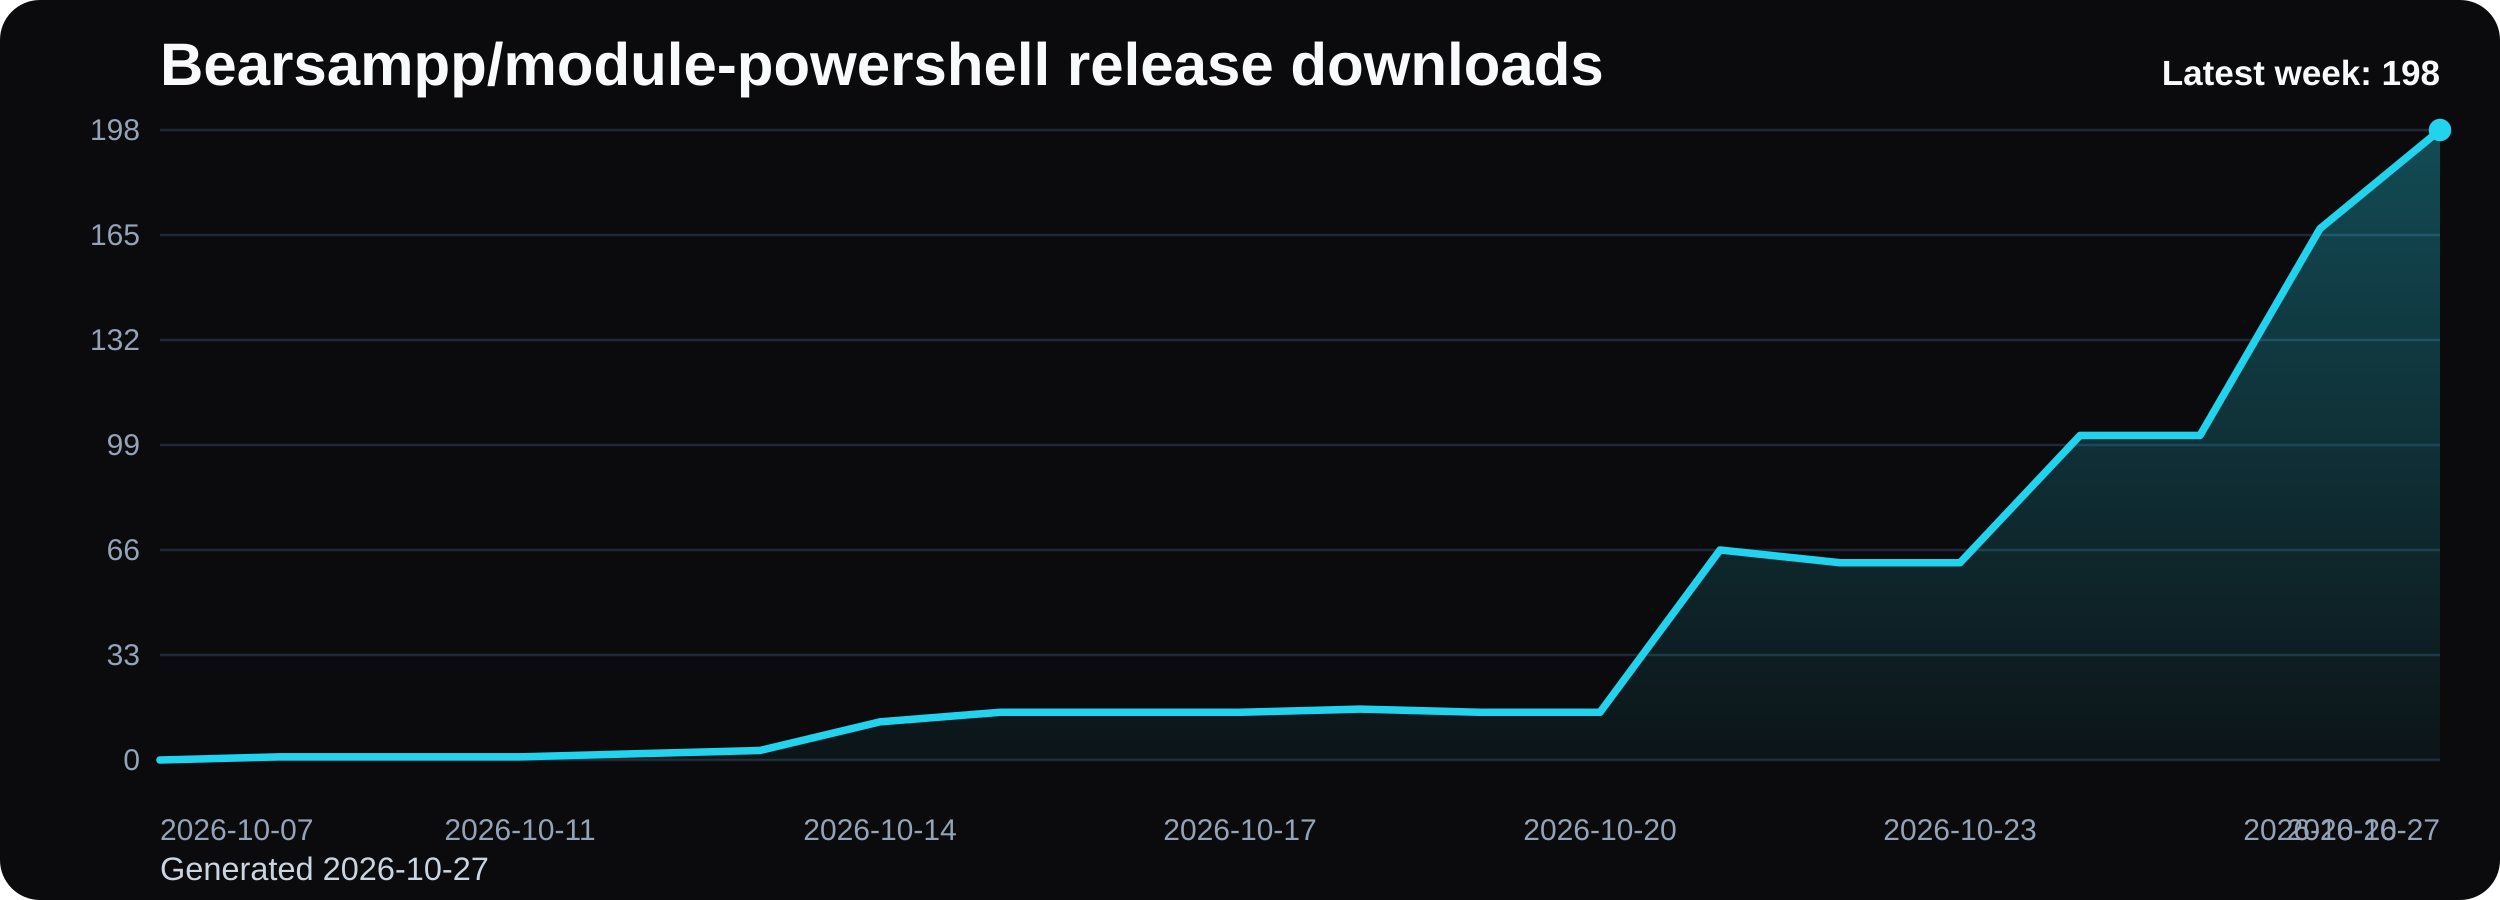
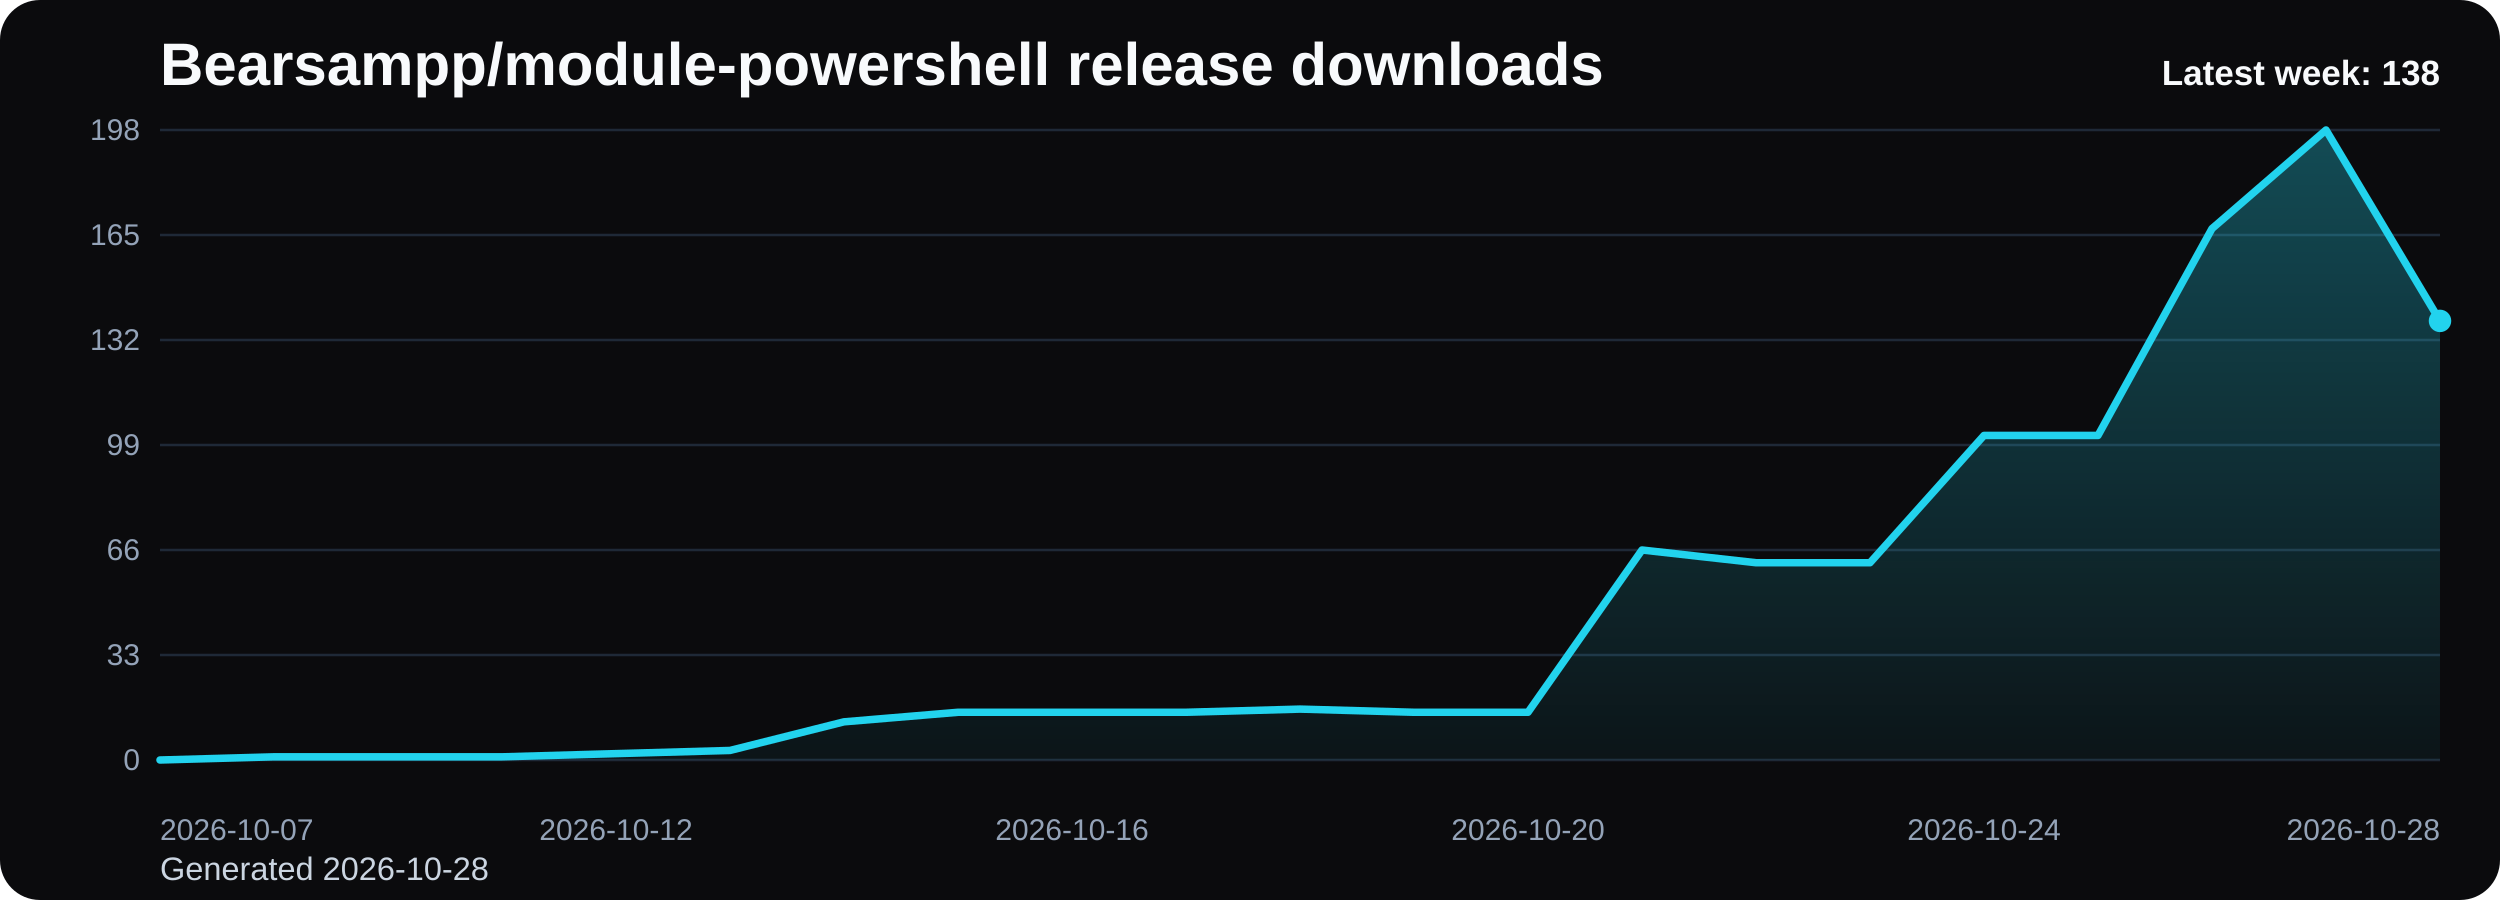
<svg xmlns="http://www.w3.org/2000/svg" viewBox="0 0 1000 360" role="img" aria-label="Bearsampp/module-powershell release downloads chart">
  <defs>
    <linearGradient id="fill-weekly-black" x1="0" y1="0" x2="0" y2="1">
      <stop offset="0%" stop-color="#22d3ee" stop-opacity="0.32" />
      <stop offset="100%" stop-color="#22d3ee" stop-opacity="0.05" />
    </linearGradient>
    <style>
      .bg { fill: #0b0b0d; }
      .title { font: 700 24px Arial, sans-serif; fill: #f8fafc; }
      .sub { font: 400 13px Arial, sans-serif; fill: #cbd5e1; }
      .grid { stroke: #1f2937; stroke-width: 1; }
      .axis { font: 400 12px Arial, sans-serif; fill: #94a3b8; }
      .line { fill: none; stroke: #22d3ee; stroke-width: 3; stroke-linecap: round; stroke-linejoin: round; }
      .dot { fill: #22d3ee; }
      .value { font: 600 11px Arial, sans-serif; fill: #cbd5e1; }
      .latest { font: 700 14px Arial, sans-serif; fill: #f8fafc; }
    </style>
  </defs>
  <rect class="bg" x="0" y="0" width="1000" height="360" rx="16" />
  <text class="title" x="64" y="34">Bearsampp/module-powershell release downloads</text>
-   <text class="sub" x="64" y="352">Generated 2026-10-27</text>
+   <text class="sub" x="64" y="352">Generated 2026-10-28</text>
  <line x1="64" y1="52.00" x2="976" y2="52.00" class="grid" />
  <text x="56" y="56.00" text-anchor="end" class="axis">198</text>
  <line x1="64" y1="94.00" x2="976" y2="94.00" class="grid" />
  <text x="56" y="98.00" text-anchor="end" class="axis">165</text>
  <line x1="64" y1="136.00" x2="976" y2="136.00" class="grid" />
  <text x="56" y="140.00" text-anchor="end" class="axis">132</text>
  <line x1="64" y1="178.00" x2="976" y2="178.00" class="grid" />
  <text x="56" y="182.00" text-anchor="end" class="axis">99</text>
  <line x1="64" y1="220.00" x2="976" y2="220.00" class="grid" />
  <text x="56" y="224.00" text-anchor="end" class="axis">66</text>
  <line x1="64" y1="262.00" x2="976" y2="262.00" class="grid" />
  <text x="56" y="266.00" text-anchor="end" class="axis">33</text>
  <line x1="64" y1="304.00" x2="976" y2="304.00" class="grid" />
  <text x="56" y="308.00" text-anchor="end" class="axis">0</text>
-   <path d="M 64.00 304 L 64.00 304.00 L 112.00 302.73 L 160.00 302.73 L 208.00 302.73 L 256.00 301.45 L 304.00 300.18 L 352.00 288.73 L 400.00 284.91 L 448.00 284.91 L 496.00 284.91 L 544.00 283.64 L 592.00 284.91 L 640.00 284.91 L 688.00 220.00 L 736.00 225.09 L 784.00 225.09 L 832.00 174.18 L 880.00 174.18 L 928.00 91.45 L 976.00 52.00 L 976.00 304 Z" fill="url(#fill-weekly-black)" />
-   <polyline class="line" points="64.00,304.00 112.00,302.73 160.00,302.73 208.00,302.73 256.00,301.45 304.00,300.18 352.00,288.73 400.00,284.91 448.00,284.91 496.00,284.91 544.00,283.64 592.00,284.91 640.00,284.91 688.00,220.00 736.00,225.09 784.00,225.09 832.00,174.18 880.00,174.18 928.00,91.45 976.00,52.00" />
-   <circle class="dot" cx="976.00" cy="52.00" r="4.5" />
+   <path d="M 64.00 304 L 64.00 304.00 L 109.60 302.73 L 155.20 302.73 L 200.80 302.73 L 246.40 301.45 L 292.00 300.18 L 337.60 288.73 L 383.20 284.91 L 428.80 284.91 L 474.40 284.91 L 520.00 283.64 L 565.60 284.91 L 611.20 284.91 L 656.80 220.00 L 702.40 225.09 L 748.00 225.09 L 793.60 174.18 L 839.20 174.18 L 884.80 91.45 L 930.40 52.00 L 976.00 128.36 L 976.00 304 Z" fill="url(#fill-weekly-black)" />
+   <polyline class="line" points="64.00,304.00 109.60,302.73 155.20,302.73 200.80,302.73 246.40,301.45 292.00,300.18 337.60,288.73 383.20,284.91 428.80,284.91 474.40,284.91 520.00,283.64 565.60,284.91 611.20,284.91 656.80,220.00 702.40,225.09 748.00,225.09 793.60,174.18 839.20,174.18 884.80,91.45 930.40,52.00 976.00,128.36" />
+   <circle class="dot" cx="976.00" cy="128.36" r="4.5" />
  <text class="axis" x="64.00" y="336" text-anchor="start">2026-10-07</text>
-   <text class="axis" x="208.00" y="336" text-anchor="middle">2026-10-11</text>
-   <text class="axis" x="352.00" y="336" text-anchor="middle">2026-10-14</text>
-   <text class="axis" x="496.00" y="336" text-anchor="middle">2026-10-17</text>
-   <text class="axis" x="640.00" y="336" text-anchor="middle">2026-10-20</text>
-   <text class="axis" x="784.00" y="336" text-anchor="middle">2026-10-23</text>
-   <text class="axis" x="928.00" y="336" text-anchor="middle">2026-10-26</text>
-   <text class="axis" x="976.00" y="336" text-anchor="end">2026-10-27</text>
-   <text class="latest" x="976" y="34" text-anchor="end">Latest week: 198</text>
+   <text class="axis" x="246.40" y="336" text-anchor="middle">2026-10-12</text>
+   <text class="axis" x="428.80" y="336" text-anchor="middle">2026-10-16</text>
+   <text class="axis" x="611.20" y="336" text-anchor="middle">2026-10-20</text>
+   <text class="axis" x="793.60" y="336" text-anchor="middle">2026-10-24</text>
+   <text class="axis" x="976.00" y="336" text-anchor="end">2026-10-28</text>
+   <text class="latest" x="976" y="34" text-anchor="end">Latest week: 138</text>
</svg>
